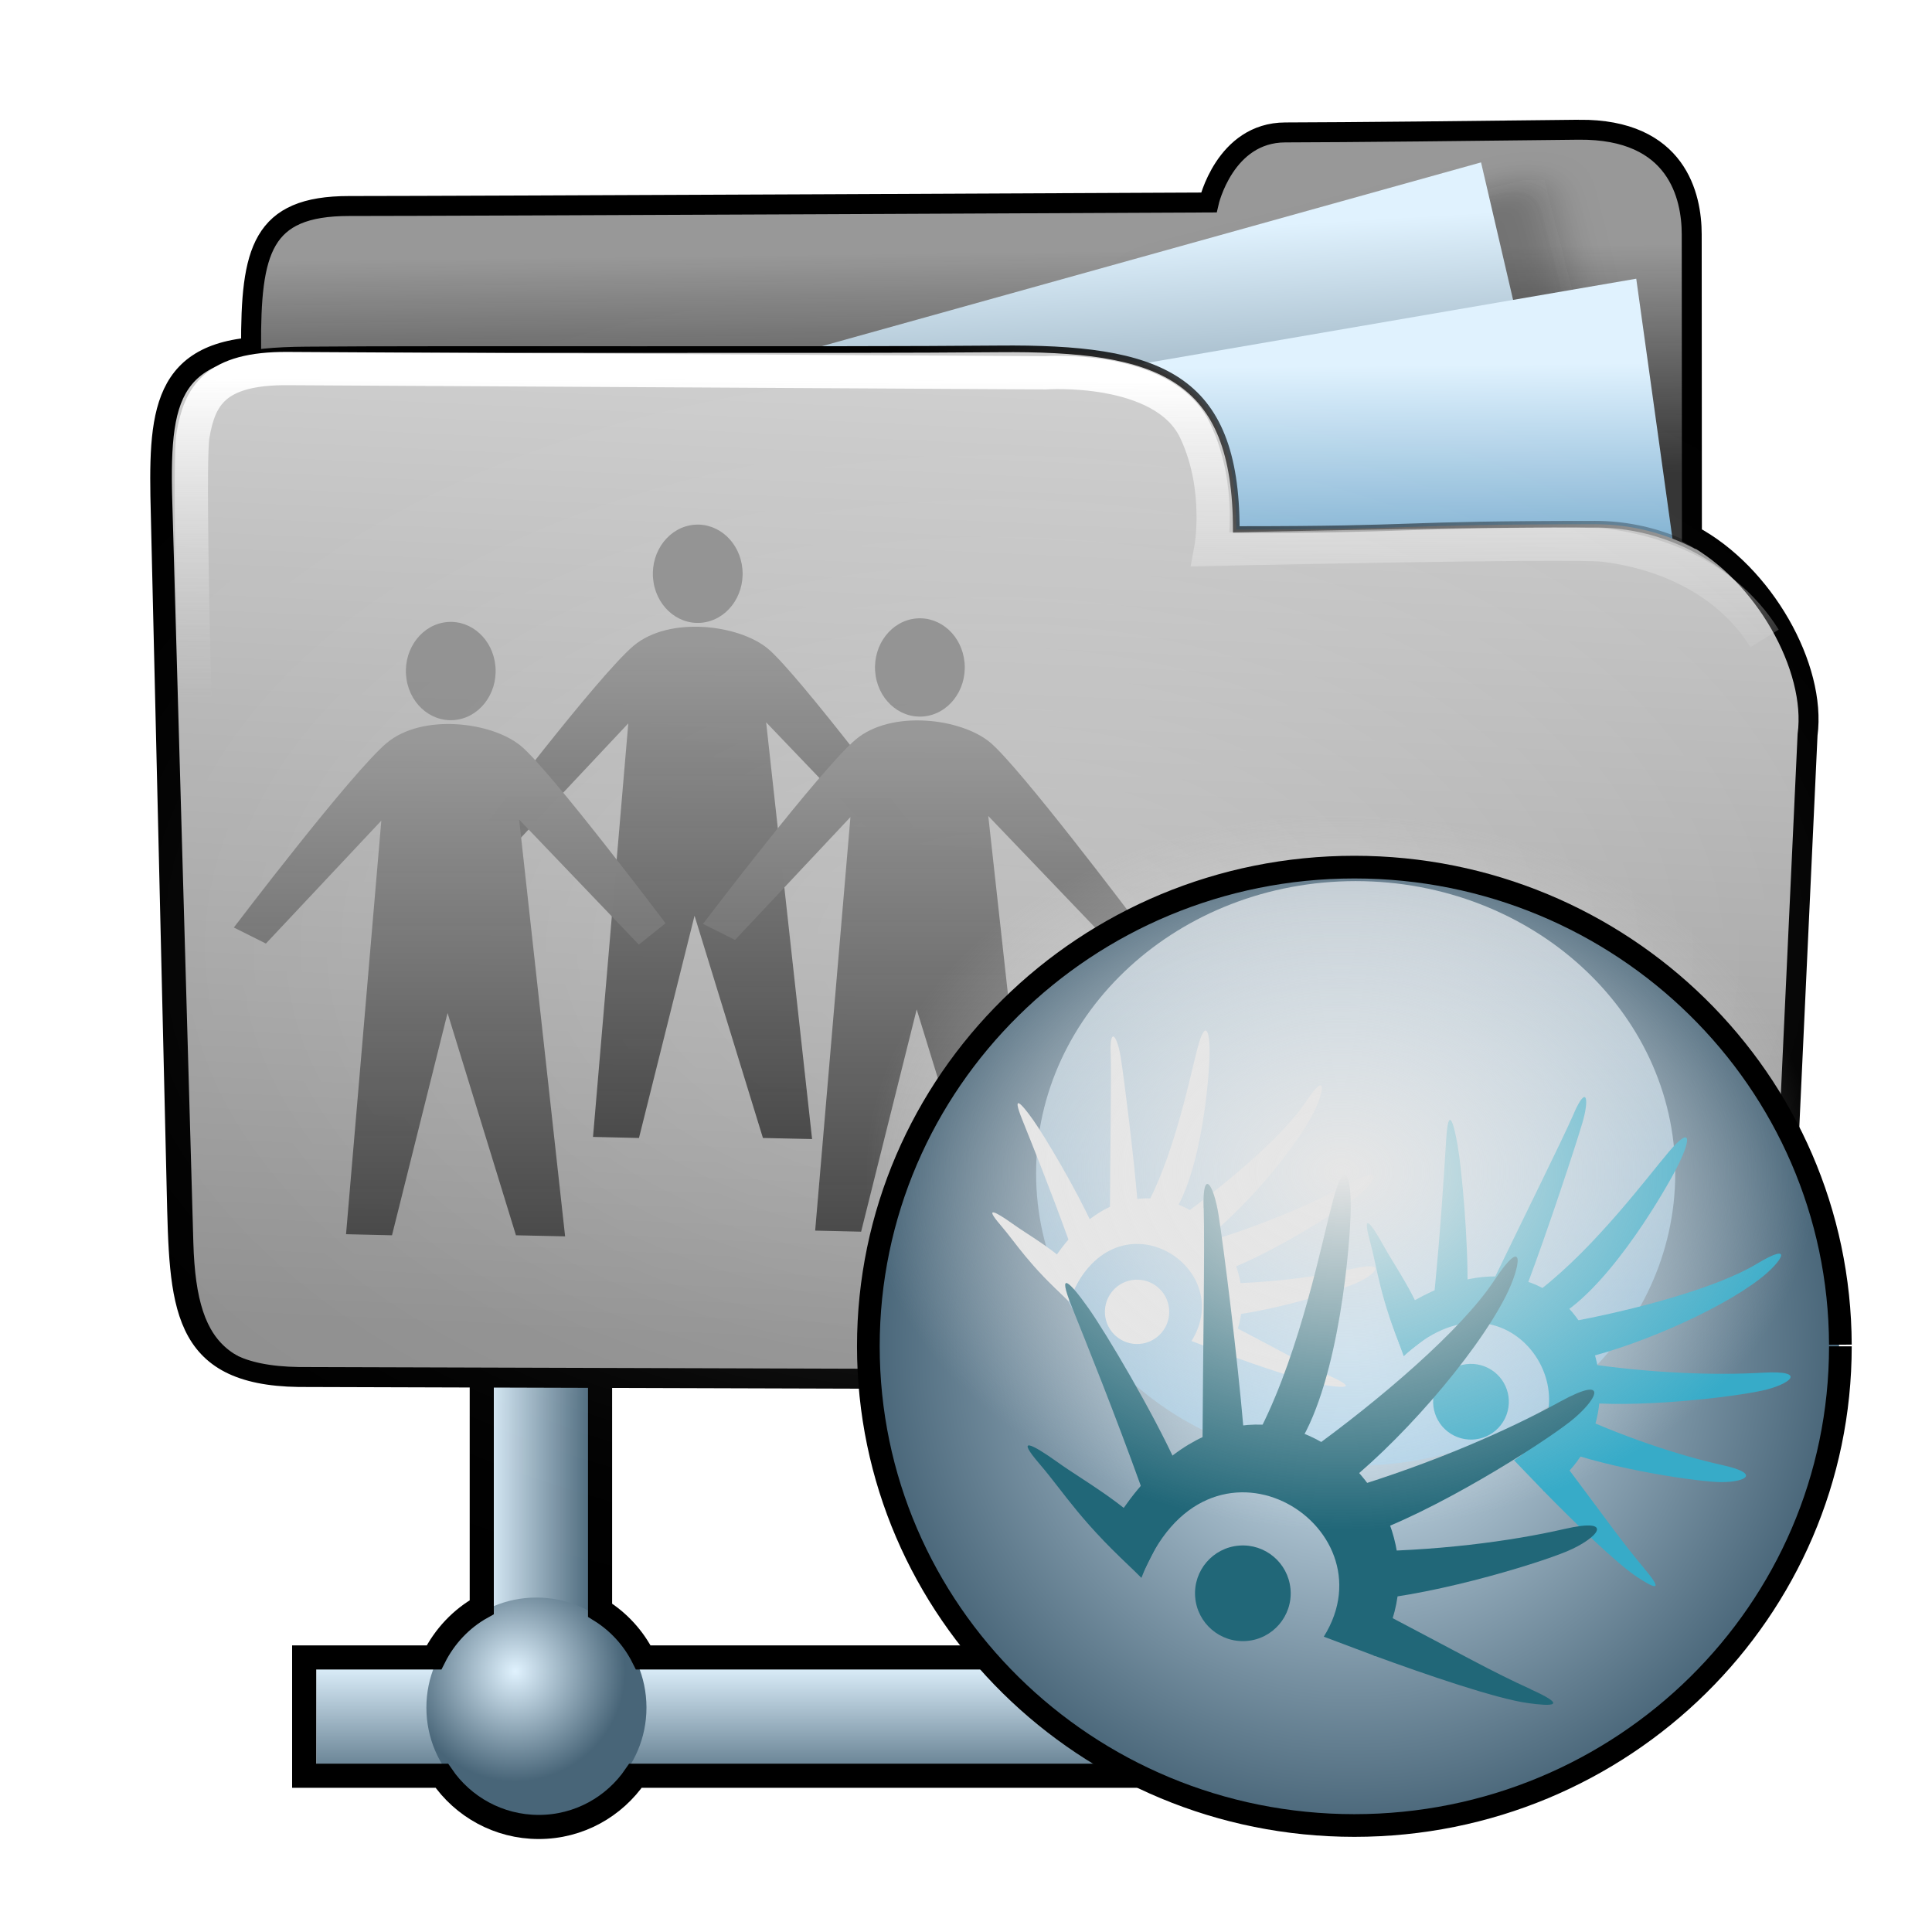
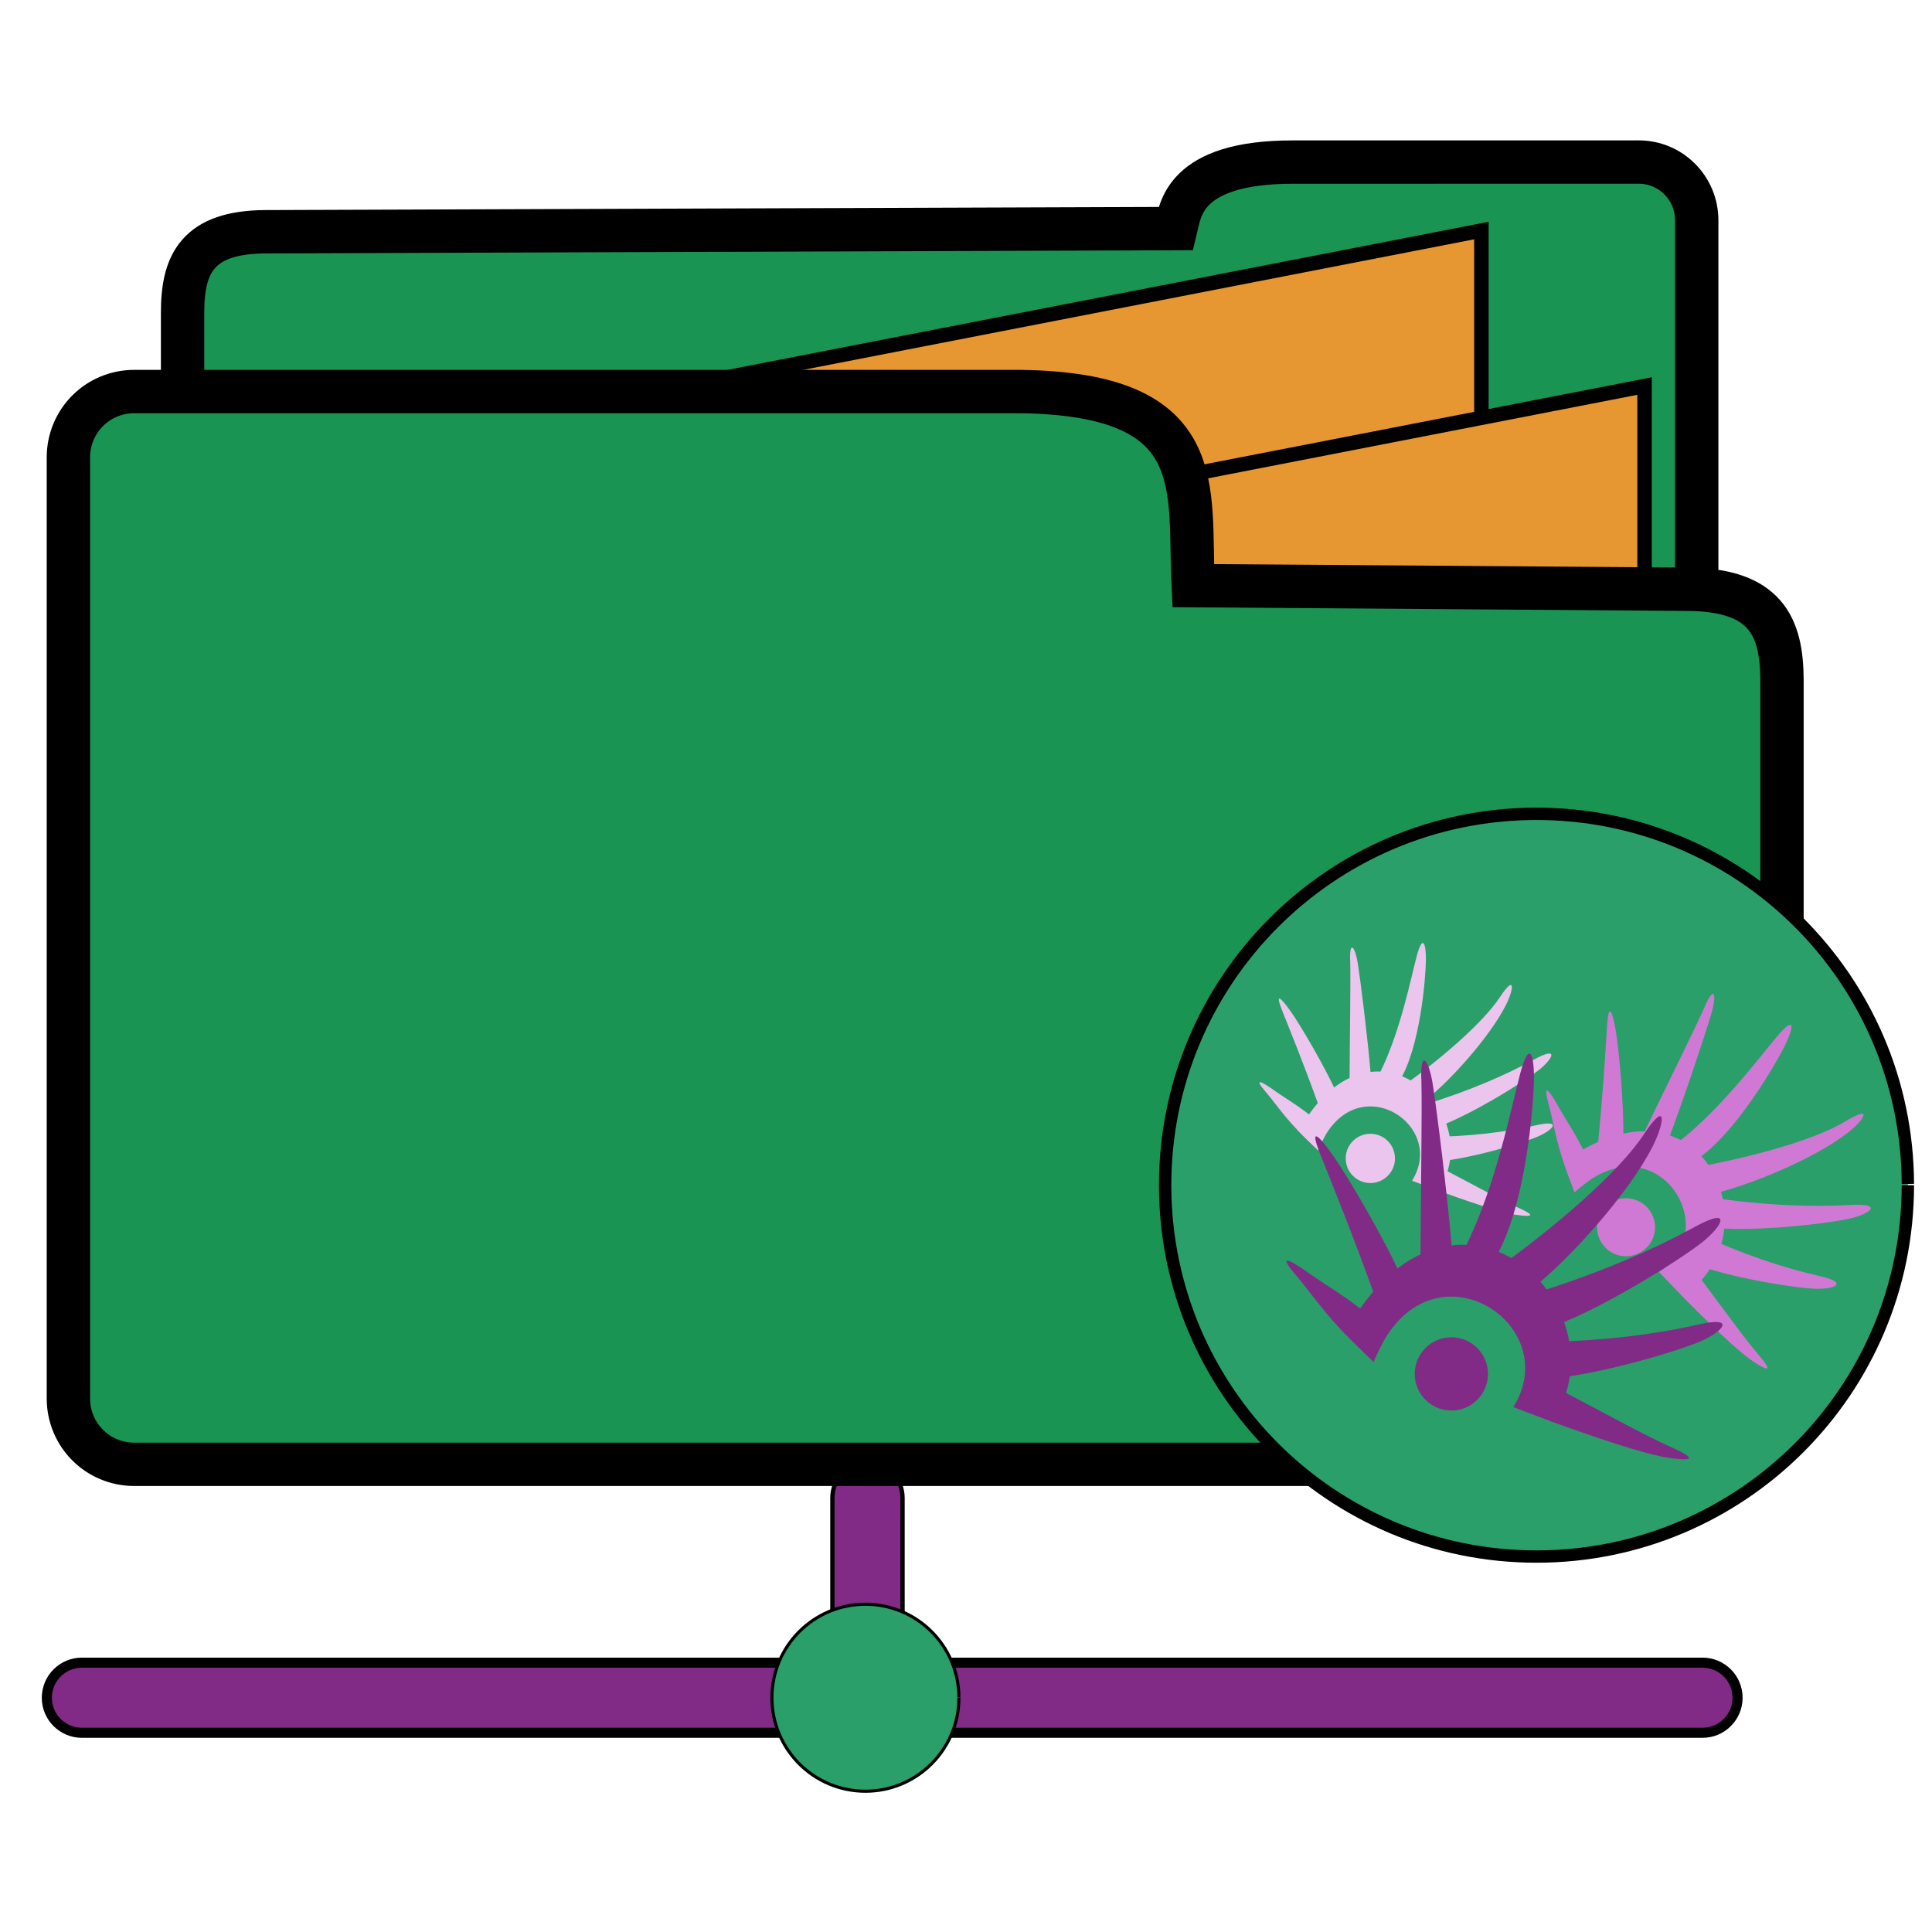
- <svg xmlns="http://www.w3.org/2000/svg" xmlns:xlink="http://www.w3.org/1999/xlink" width="256" height="256" id="svg2" version="1.1">
+ <svg xmlns="http://www.w3.org/2000/svg" width="256" height="256" id="svg2" version="1.1">
  <defs id="defs4">
    <linearGradient id="linearGradient4297">
      <stop id="stop4299" offset="0" style="stop-color:#f9fcff;stop-opacity:1;" />
      <stop id="stop4301" offset="1" style="stop-color:#a9d5f1;stop-opacity:1;" />
-     </linearGradient>
-     <linearGradient id="linearGradient4245">
-       <stop style="stop-color:#e6e6e6;stop-opacity:1;" offset="0" id="stop4247" />
-       <stop style="stop-color:#e6e6e6;stop-opacity:0;" offset="1" id="stop4249" />
-     </linearGradient>
-     <linearGradient id="linearGradient4019">
-       <stop style="stop-color:#ffffff;stop-opacity:1;" offset="0" id="stop4021" />
-       <stop style="stop-color:#ffffff;stop-opacity:0;" offset="1" id="stop4023" />
-     </linearGradient>
-     <linearGradient id="linearGradient3977">
-       <stop style="stop-color:#000000;stop-opacity:1;" offset="0" id="stop3979" />
-       <stop style="stop-color:#000000;stop-opacity:0;" offset="1" id="stop3981" />
    </linearGradient>
    <linearGradient id="linearGradient3864">
      <stop style="stop-color:#ffffff;stop-opacity:1;" offset="0" id="stop3866" />
      <stop style="stop-color:#d5d5d5;stop-opacity:0;" offset="1" id="stop3868" />
    </linearGradient>
    <linearGradient id="linearGradient3815">
      <stop style="stop-color:#e0f2fe;stop-opacity:1;" offset="0" id="stop3817" />
      <stop style="stop-color:#075e99;stop-opacity:1;" offset="1" id="stop3819" />
    </linearGradient>
    <linearGradient id="linearGradient3805">
      <stop style="stop-color:#989898;stop-opacity:1;" offset="0" id="stop3807" />
      <stop style="stop-color:#2a2a2a;stop-opacity:0.95;" offset="1" id="stop3809" />
    </linearGradient>
    <linearGradient id="linearGradient3909">
      <stop style="stop-color:#909090;stop-opacity:1;" offset="0" id="stop3911" />
      <stop style="stop-color:#cfcfcf;stop-opacity:1;" offset="1" id="stop3913" />
    </linearGradient>
    <linearGradient id="linearGradient3815-1">
      <stop style="stop-color:#e0f2fe;stop-opacity:1;" offset="0" id="stop3817-9" />
      <stop style="stop-color:#486578;stop-opacity:1;" offset="1" id="stop3819-2" />
    </linearGradient>
-     <filter id="filter4063" x="-0.241" width="1.481" y="-0.303" height="1.605">
-       <feGaussianBlur stdDeviation="14.712" id="feGaussianBlur4065" />
-     </filter>
-     <filter id="filter4069">
-       <feGaussianBlur stdDeviation="2.722" id="feGaussianBlur4071" />
-     </filter>
-     <linearGradient xlink:href="#linearGradient3805" id="linearGradient3083" gradientUnits="userSpaceOnUse" gradientTransform="translate(-3.964646,-19.82323)" x1="141.332" y1="860.943" x2="141.746" y2="895.386" />
-     <linearGradient xlink:href="#linearGradient3815-1" id="linearGradient3085" gradientUnits="userSpaceOnUse" gradientTransform="matrix(0.8711359,0,0,0.9971052,-208.2613,580.0296)" x1="205.841" y1="272.692" x2="195.484" y2="327.966" />
-     <linearGradient xlink:href="#linearGradient3815" id="linearGradient3087" gradientUnits="userSpaceOnUse" gradientTransform="matrix(0.8701886,0,0,0.9619874,-110.3563,608.7096)" x1="188.395" y1="277.653" x2="179.107" y2="341.375" />
-     <linearGradient xlink:href="#linearGradient3909" id="linearGradient3089" gradientUnits="userSpaceOnUse" gradientTransform="translate(0.6033056,-20.85058)" x1="107.043" y1="1026.591" x2="113.804" y2="879.611" />
-     <linearGradient xlink:href="#linearGradient3977" id="linearGradient3091" gradientUnits="userSpaceOnUse" x1="114.408" y1="858.761" x2="252.527" y2="932.05" />
-     <linearGradient xlink:href="#linearGradient3864" id="linearGradient3093" gradientUnits="userSpaceOnUse" gradientTransform="translate(-0.2144754,778.7663)" x1="88.987" y1="81.556" x2="88.843" y2="129.873" />
-     <radialGradient xlink:href="#linearGradient4019" id="radialGradient3095" gradientUnits="userSpaceOnUse" gradientTransform="matrix(0.6794853,0.00596595,-0.00506566,0.5462121,39.47156,63.27414)" cx="120.922" cy="141.025" fx="120.922" fy="141.025" r="127.605" />
-     <radialGradient xlink:href="#linearGradient4245" id="radialGradient4251" cx="617.918" cy="520.499" fx="617.918" fy="520.499" r="85.523" gradientUnits="userSpaceOnUse" />
-     <radialGradient r="85.523" fy="520.499" fx="617.918" cy="520.499" cx="617.918" gradientUnits="userSpaceOnUse" id="radialGradient4268" xlink:href="#linearGradient3815-1" />
-     <linearGradient xlink:href="#linearGradient4297" id="linearGradient4295" x1="628.879" y1="446.869" x2="629.277" y2="515.401" gradientUnits="userSpaceOnUse" />
-     <linearGradient xlink:href="#linearGradient3815-1" id="linearGradient4414" x1="100.815" y1="1016.68" x2="100.815" y2="1034.238" gradientUnits="userSpaceOnUse" />
-     <linearGradient xlink:href="#linearGradient3815-1" id="linearGradient4423" x1="64.001" y1="203.327" x2="78.727" y2="203.327" gradientUnits="userSpaceOnUse" />
-     <radialGradient xlink:href="#linearGradient3815-1" id="radialGradient4433" cx="71.571" cy="223.95" fx="71.571" fy="223.95" r="12.177" gradientUnits="userSpaceOnUse" />
-     <linearGradient xlink:href="#linearGradient3805-4" id="linearGradient3944-2" x1="55.571" y1="98.264" x2="55.439" y2="187.185" gradientUnits="userSpaceOnUse" />
    <linearGradient id="linearGradient3805-4">
      <stop style="stop-color:#989898;stop-opacity:1;" offset="0" id="stop3807-0" />
      <stop style="stop-color:#2a2a2a;stop-opacity:0.95;" offset="1" id="stop3809-2" />
    </linearGradient>
-     <linearGradient xlink:href="#linearGradient3805-6" id="linearGradient3944-3" x1="55.571" y1="98.264" x2="55.439" y2="187.185" gradientUnits="userSpaceOnUse" />
    <linearGradient id="linearGradient3805-6">
      <stop style="stop-color:#989898;stop-opacity:1;" offset="0" id="stop3807-4" />
      <stop style="stop-color:#2a2a2a;stop-opacity:0.95;" offset="1" id="stop3809-8" />
    </linearGradient>
-     <linearGradient xlink:href="#linearGradient3805" id="linearGradient4007" gradientUnits="userSpaceOnUse" x1="55.571" y1="98.264" x2="55.439" y2="187.185" />
  </defs>
  <g id="layer1" transform="translate(0,-796.3622)">
-     <path transform="translate(0,796.3622)" style="fill:url(#linearGradient4423);fill-opacity:1.0;stroke:none" d="m 64.001,183.504 14.726,0 0,39.646 -14.726,0 z" id="rect4387" />
-     <path style="fill:url(#linearGradient4414);fill-opacity:1;stroke:none" d="m 41.912,1030.84 0,-14.726 118.939,0 0,14.726 z" id="rect4387-8" />
-     <path transform="matrix(1.197332,0,0,1.197332,-17.41717,749.6784)" style="fill:url(#radialGradient4433);fill-opacity:1;stroke:none" d="m 86.089,227.964 c 0,6.725 -5.452,12.177 -12.177,12.177 -6.725,0 -12.177,-5.452 -12.177,-12.177 0,-6.725 5.452,-12.177 12.177,-12.177 6.709,0 12.154,5.426 12.177,12.135" id="path4425" />
-     <path style="fill:none;stroke:#000000;stroke-width:3.195;stroke-miterlimit:4;stroke-opacity:1;stroke-dasharray:none" d="m 63.836,977.373 0,31.951 c -2.728,1.517 -4.92,3.859 -6.324,6.656 l -17.207,0 0,15.676 18.239,0 c 2.796,4.096 7.513,6.789 12.847,6.789 5.333,0 10.018,-2.693 12.814,-6.789 l 82.773,0 0,-15.676 -81.741,0 c -1.295,-2.587 -3.277,-4.743 -5.725,-6.257 l 0,-32.35 -15.676,0 z" id="rect4387-1" />
-     <g id="g3072" transform="translate(1.132756,-20.38961)">
-       <g transform="matrix(0.8814653,0,0,0.8814653,15.32705,108.6791)" id="g3051">
-         <path style="fill:url(#linearGradient3083);fill-opacity:1;stroke:none" d="m 236.219,898.721 c 0,0 -0.019,-54.482 -0.026,-60.135 -0.007,-5.653 -2.14,-15.835 -16.98,-15.699 -14.84,0.177 -34.999,0.372 -44.12,0.39 -9.121,0.018 -11.501,10.526 -11.501,10.526 0,0 -112.497,0.531 -129.255,0.531 -16.758,0 -14.797,10.884 -14.484,35.025 0.029,2.238 -3.494,21.984 5.569,21.803 47.407,-4.529 211.174,0.978 210.797,7.559 z" id="path3769" />
-         <rect style="opacity:0.265;fill:#0d0d0d;fill-opacity:1;stroke:none;filter:url(#filter4069)" id="rect4067" width="60.474" height="72.889" x="-57.709" y="856.73" transform="matrix(0.9693422,-0.2457146,0.2457146,0.9693422,0,0)" />
-         <rect style="fill:url(#linearGradient3085);fill-opacity:1;stroke:none" id="rect3905-1" width="200.955" height="133.376" x="-190.119" y="852.859" transform="matrix(0.9632612,-0.2685663,0.2269135,0.9739149,0,0)" />
-         <rect style="fill:url(#linearGradient3087);fill-opacity:1;stroke:none" id="rect3905" width="200.737" height="128.679" x="-92.234" y="871.93" transform="matrix(0.9855233,-0.16954,0.1380399,0.9904267,0,0)" />
-         <path style="fill:url(#linearGradient3089);fill-opacity:1;stroke:url(#linearGradient3091)" d="m 167.17,882.894 c 29.09,0 22.968,-0.801 53.95,-0.801 17.365,0 32.123,13.958 31.381,31.306 l -3.354,78.392 c -0.742,17.348 -6.119,18.165 -23.483,18.184 l -192.001,0.212 c -17.364,0.019 -23.278,-2.736 -23.771,-20.092 L 6.723,878.581 c -0.493,-17.357 1.724,-22.564 20.661,-22.677 18.937,-0.177 79.863,0.06 104.053,-0.167 24.19,-0.227 35.706,3.951 35.733,27.157 z" id="rect2995-2" />
-         <path style="fill:none;stroke:#000000;stroke-width:3;stroke-miterlimit:4;stroke-opacity:1;stroke-dasharray:none" d="m 218.663,822.792 c -14.84,0.177 -35.004,0.389 -44.125,0.406 -9.121,0.018 -11.5,10.531 -11.5,10.531 0,0 -112.492,0.531 -129.25,0.531 -13.144,0 -14.779,6.713 -14.719,21.25 C 4.325,856.85 5.198,867.827 5.566,883.476 l 2.319,98.613 c 0.408,17.359 0.417,27.936 18.348,28.197 l 208.273,0.631 c 17.364,-0.022 14.564,-14.732 15.454,-30.809 l 3.086,-66.352 c 1.357,-10.126 -6.592,-24.271 -17.383,-30.004 -0.004,-12.089 -0.025,-40.456 -0.031,-45.242 -0.007,-5.653 -2.129,-15.855 -16.969,-15.719 z" id="path3769-8" />
-         <path style="fill:none;stroke:url(#linearGradient3093);stroke-width:5;stroke-linecap:butt;stroke-linejoin:miter;stroke-miterlimit:4;stroke-opacity:1;stroke-dasharray:none" d="m 12.266,963.486 c 0,0 -3.048,-88.143 -1.932,-94.739 0.996,-5.883 3.257,-10.124 14.23,-10.053 3.975,0.026 113.913,0.637 113.913,0.637 0,0 17.777,-1.265 22.514,8.708 4.075,8.579 2.336,17.841 2.336,17.841 0,0 53.947,-1.204 59.045,-0.637 5.097,0.566 17.416,3.115 24.213,14.018" id="path3854" />
-       </g>
-       <path transform="matrix(1.411905,0,0,1.050619,-39.6291,794.0394)" d="m 194.268,141.025 c 0,32.219 -32.838,58.337 -73.346,58.337 -40.508,0 -73.346,-26.118 -73.346,-58.337 0,-32.219 32.838,-58.337 73.346,-58.337 28.216,0 53.931,12.874 66.133,33.109" id="path3985" style="opacity:0.265;fill:url(#radialGradient3095);fill-opacity:1;stroke:none;filter:url(#filter4063)" />
+     <rect style="opacity:1;fill:#822b86;fill-opacity:1;fill-rule:nonzero;stroke:#000000;stroke-width:0.575;stroke-linecap:round;stroke-linejoin:miter;stroke-miterlimit:4;stroke-dasharray:none;stroke-dashoffset:0;stroke-opacity:1;paint-order:fill markers stroke" id="rect1029-3" width="41.528" height="9.289" x="990.174" y="-119.588" ry="4.645" transform="rotate(90)" />
+     <g id="g4789" transform="matrix(19.14983,0,0,19.14983,839.6099,733.3831)">
+       <path id="rect4636-6-5" d="m -32.508,4.41 -2.393,2.89e-4 c -0.758,9.1e-5 -0.777,0.338 -0.807,0.46 l -6.297,0.022 c -0.474,0.002 -0.576,0.223 -0.576,0.56 v 4.388 c 0,0.223 0.18,0.403 0.403,0.403 h 9.671 c 0.223,0 0.403,-0.18 0.403,-0.403 V 4.813 c 0,-0.223 -0.18,-0.404 -0.403,-0.403 z" style="opacity:1;fill:#199453;fill-opacity:1;fill-rule:nonzero;stroke:#000000;stroke-width:0.3;stroke-linecap:round;stroke-linejoin:miter;stroke-miterlimit:4;stroke-dasharray:none;stroke-dashoffset:0;stroke-opacity:1;paint-order:fill markers stroke" />
+       <path id="path4708-3" d="m -40.034,6.137 6.44,-1.253 -10e-7,4.178 -6.092,-0.07 z" style="fill:#e69732;fill-opacity:1;fill-rule:evenodd;stroke:#000000;stroke-width:0.1;stroke-linecap:butt;stroke-linejoin:miter;stroke-miterlimit:4;stroke-dasharray:none;stroke-opacity:1" />
+       <path id="path4708" d="m -38.905,7.213 6.44,-1.253 v 4.178 l -6.092,-0.07 z" style="fill:#e69732;fill-opacity:1;fill-rule:evenodd;stroke:#000000;stroke-width:0.1;stroke-linecap:butt;stroke-linejoin:miter;stroke-miterlimit:4;stroke-dasharray:none;stroke-opacity:1" />
+       <path id="rect4636-7" d="m -42.915,5.998 h 6.131 c 1.325,0.018 1.162,0.671 1.196,1.343 l 3.422,0.025 c 0.536,0.004 0.652,0.253 0.652,0.633 v 4.966 c 0,0.253 -0.203,0.456 -0.456,0.456 h -10.945 c -0.253,0 -0.456,-0.203 -0.456,-0.456 V 6.454 c 0,-0.253 0.203,-0.456 0.456,-0.456 z" style="opacity:1;fill:#199453;fill-opacity:1;fill-rule:nonzero;stroke:#000000;stroke-width:0.3;stroke-linecap:round;stroke-linejoin:miter;stroke-miterlimit:4;stroke-dasharray:none;stroke-dashoffset:0;stroke-opacity:1;paint-order:fill markers stroke" />
    </g>
-     <g transform="translate(33.12638,-12.89168)" id="g3948-5">
-       <path transform="translate(0,796.3622)" id="path3168-0" d="m 45.452,163.539 4.673,-54.797 -15.292,16.283 -4.248,-2.124 c 0,0 15.579,-20.52 20.255,-24.451 4.676,-3.931 13.895,-2.833 17.792,0.4 3.897,3.234 19.157,23.485 19.157,23.485 l -3.54,2.832 -15.859,-16.567 6.089,55.222 -6.513,-0.142 -9.062,-29.452 -7.363,29.452 z" style="fill:url(#linearGradient3944-2);fill-opacity:1;stroke:none" />
-       <path transform="translate(-1.274351,793.8135)" d="m 66.532,90.972 c 0.25,3.587 -2.203,6.716 -5.478,6.989 -3.275,0.273 -6.132,-2.413 -6.382,-6 -0.25,-3.587 2.203,-6.716 5.478,-6.989 3.224,-0.269 6.054,2.333 6.37,5.858" id="path3946-0" style="opacity:0.84;fill:#8b8b8b;fill-opacity:1;stroke:none" />
+     <path style="fill:#4b7744;fill-opacity:1;stroke:none;stroke-width:22.559" id="path3852-5-1" d="m 222.471,951.45 a 19.964,19.964 0 0 1 -18.281,21.415 19.964,19.964 0 0 1 -21.514,-18.164 19.964,19.964 0 0 1 18.046,-21.613 19.964,19.964 0 0 1 21.711,17.928" />
+     <path style="fill:#2a9f6a;fill-opacity:1;stroke:#000000;stroke-width:1.636;stroke-miterlimit:4;stroke-dasharray:none;stroke-opacity:1" id="path4243-2-0" d="m 252.802,953.406 a 49.208,49.208 0 0 1 -49.165,49.208 49.208,49.208 0 0 1 -49.25,-49.123 49.208,49.208 0 0 1 49.081,-49.292 49.208,49.208 0 0 1 49.334,49.038" />
+     <g id="g2994-2-2-1-3" transform="matrix(8.839488,0,0,8.839488,166.1415,918.4237)" style="fill:#ebc5ed;fill-opacity:1;fill-rule:evenodd">
+       <path style="fill:#ebc5ed;fill-opacity:1" d="M 0.671,3.147 0.963,3.437 C 1.464,2.129 2.914,3.023 2.371,3.891 L 2.767,4.04 C 3.532,2.853 1.74,1.209 0.671,3.147 Z" class="fil0" id="_121731384-6-3-6-6" />
+       <path style="fill:#ebc5ed;fill-opacity:1" d="M 0.178,2.559 C -0.013,2.337 0.117,2.402 0.316,2.544 0.514,2.687 0.814,2.843 1.102,3.146 L 0.96,3.427 C 0.5,3.016 0.368,2.78 0.178,2.559 Z" class="fil0" id="_121328256-5-8-3-0" />
+       <path transform="matrix(0.1383426,0,0,0.1383426,0.199195,1.791588)" d="m 13.845,12.551 a 2.669,2.669 0 0 1 -2.444,2.863 2.669,2.669 0 0 1 -2.877,-2.429 2.669,2.669 0 0 1 2.413,-2.89 2.669,2.669 0 0 1 2.903,2.397" id="path3582-0-3-2-6" style="fill:#ebc5ed;fill-opacity:1;stroke:none" />
+       <path style="fill:#ebc5ed;fill-opacity:1;fill-rule:evenodd" d="M 0.425,1.342 C 0.309,1.052 0.41,1.151 0.553,1.353 0.696,1.555 1.053,2.161 1.236,2.564 L 0.967,2.75 C 0.748,2.142 0.541,1.632 0.425,1.342 Z" class="fil0" id="_121328256-7-3-0-1-26" />
+       <path style="fill:#ebc5ed;fill-opacity:1;fill-rule:evenodd" d="M 1.443,0.582 C 1.434,0.27 1.521,0.393 1.559,0.637 1.601,0.904 1.705,1.741 1.751,2.282 l -0.316,0.083 c 0.003,-0.647 0.018,-1.47 0.009,-1.782 z" class="fil0" id="_121328256-7-9-4-6-2-1" />
+       <path style="fill:#ebc5ed;fill-opacity:1;fill-rule:evenodd" d="M 2.442,0.522 C 2.529,0.198 2.581,0.32 2.579,0.583 2.577,0.847 2.493,1.898 2.18,2.401 L 1.887,2.278 c 0.308,-0.614 0.469,-1.432 0.555,-1.756 z" class="fil0" id="_121328256-7-4-0-7-9-8" />
+       <path style="fill:#ebc5ed;fill-opacity:1;fill-rule:evenodd" d="M 3.684,1.145 C 3.931,0.772 3.895,1.029 3.775,1.264 3.537,1.732 2.926,2.428 2.467,2.771 L 2.24,2.469 C 2.812,2.058 3.437,1.519 3.684,1.145 Z" class="fil0" id="_121328256-7-4-9-8-3-3-7" />
+       <path style="fill:#ebc5ed;fill-opacity:1;fill-rule:evenodd" d="m 4.227,3.06 c 0.409,-0.094 0.252,0.075 0.024,0.171 C 4.006,3.334 3.127,3.601 2.572,3.617 l 0.006,-0.383 c 0.653,-5.32e-4 1.239,-0.08 1.649,-0.174 z" class="fil0" id="_121328256-7-4-9-1-6-3-4-9" />
+       <path style="fill:#ebc5ed;fill-opacity:1;fill-rule:evenodd" d="M 3.97,4.298 C 4.263,4.43 4.132,4.429 3.949,4.404 3.704,4.371 3.154,4.182 2.753,4.035 L 2.859,3.725 C 3.416,4.017 3.677,4.165 3.97,4.298 Z" class="fil0" id="_121328256-9-3-8-2-2" />
+       <path style="fill:#ebc5ed;fill-opacity:1;fill-rule:evenodd" d="M 4.196,2.076 C 4.591,1.86 4.478,2.07 4.271,2.232 4.048,2.407 3.22,2.935 2.652,3.122 L 2.548,2.753 C 3.221,2.55 3.802,2.293 4.196,2.076 Z" class="fil0" id="_121328256-7-4-9-1-7-7-5-0-0" />
    </g>
-     <g id="g3948" transform="translate(0.4004897,0)">
-       <path transform="translate(0,796.3622)" id="path3168" d="m 45.452,163.539 4.673,-54.797 -15.292,16.283 -4.248,-2.124 c 0,0 15.579,-20.52 20.255,-24.451 4.676,-3.931 13.895,-2.833 17.792,0.4 3.897,3.234 19.157,23.485 19.157,23.485 l -3.54,2.832 -15.859,-16.567 6.089,55.222 -6.513,-0.142 -9.062,-29.452 -7.363,29.452 z" style="fill:url(#linearGradient4007);fill-opacity:1;stroke:none" />
-       <path transform="translate(-1.274351,793.8135)" d="m 66.532,90.972 c 0.25,3.587 -2.203,6.716 -5.478,6.989 -3.275,0.273 -6.132,-2.413 -6.382,-6 -0.25,-3.587 2.203,-6.716 5.478,-6.989 3.224,-0.269 6.054,2.333 6.37,5.858" id="path3946" style="opacity:0.84;fill:#8b8b8b;fill-opacity:1;stroke:none" />
+     <g id="g2994-2-2-1-0-2" transform="matrix(9.390735,4.46988,-4.46988,9.390735,214.9541,917.7792)" style="fill:#d079d4;fill-opacity:1;fill-rule:evenodd">
+       <path style="fill:#d079d4;fill-opacity:1" d="M 0.671,3.147 0.963,3.437 C 1.464,2.129 2.914,3.023 2.371,3.891 L 2.767,4.04 C 3.532,2.853 1.74,1.209 0.671,3.147 Z" class="fil0" id="_121731384-6-3-6-5-3" />
+       <path style="fill:#d079d4;fill-opacity:1" d="M 0.178,2.559 C -0.013,2.337 0.117,2.402 0.316,2.544 0.514,2.687 0.814,2.843 1.102,3.146 L 0.96,3.427 C 0.5,3.016 0.368,2.78 0.178,2.559 Z" class="fil0" id="_121328256-5-8-3-8-7" />
+       <path transform="matrix(0.1383426,0,0,0.1383426,0.199195,1.791588)" d="m 13.845,12.551 a 2.669,2.669 0 0 1 -2.444,2.863 2.669,2.669 0 0 1 -2.877,-2.429 2.669,2.669 0 0 1 2.413,-2.89 2.669,2.669 0 0 1 2.903,2.397" id="path3582-0-3-2-9-5" style="fill:#d079d4;fill-opacity:1;stroke:none" />
+       <path style="fill:#d079d4;fill-opacity:1;fill-rule:evenodd" d="M 0.425,1.342 C 0.309,1.052 0.41,1.151 0.553,1.353 0.696,1.555 1.053,2.161 1.236,2.564 L 0.967,2.75 C 0.748,2.142 0.541,1.632 0.425,1.342 Z" class="fil0" id="_121328256-7-3-0-1-2-9" />
+       <path style="fill:#d079d4;fill-opacity:1;fill-rule:evenodd" d="M 1.443,0.582 C 1.434,0.27 1.521,0.393 1.559,0.637 1.601,0.904 1.705,1.741 1.751,2.282 l -0.316,0.083 c 0.003,-0.647 0.018,-1.47 0.009,-1.782 z" class="fil0" id="_121328256-7-9-4-6-2-8-2" />
+       <path style="fill:#d079d4;fill-opacity:1;fill-rule:evenodd" d="M 2.442,0.522 C 2.529,0.198 2.581,0.32 2.579,0.583 2.577,0.847 2.493,1.898 2.18,2.401 L 1.887,2.278 c 0.308,-0.614 0.469,-1.432 0.555,-1.756 z" class="fil0" id="_121328256-7-4-0-7-9-5-2" />
+       <path style="fill:#d079d4;fill-opacity:1;fill-rule:evenodd" d="M 3.684,1.145 C 3.931,0.772 3.895,1.029 3.775,1.264 3.537,1.732 2.926,2.428 2.467,2.771 L 2.24,2.469 C 2.812,2.058 3.437,1.519 3.684,1.145 Z" class="fil0" id="_121328256-7-4-9-8-3-3-2-8" />
+       <path style="fill:#d079d4;fill-opacity:1;fill-rule:evenodd" d="m 4.227,3.06 c 0.409,-0.094 0.252,0.075 0.024,0.171 C 4.006,3.334 3.127,3.601 2.572,3.617 l 0.006,-0.383 c 0.653,-5.32e-4 1.239,-0.08 1.649,-0.174 z" class="fil0" id="_121328256-7-4-9-1-6-3-4-7-9" />
+       <path style="fill:#d079d4;fill-opacity:1;fill-rule:evenodd" d="M 3.97,4.298 C 4.263,4.43 4.132,4.429 3.949,4.404 3.704,4.371 3.154,4.182 2.753,4.035 L 2.859,3.725 C 3.416,4.017 3.677,4.165 3.97,4.298 Z" class="fil0" id="_121328256-9-3-8-2-9-7" />
+       <path style="fill:#d079d4;fill-opacity:1;fill-rule:evenodd" d="M 4.196,2.076 C 4.591,1.86 4.478,2.07 4.271,2.232 4.048,2.407 3.22,2.935 2.652,3.122 L 2.548,2.753 C 3.221,2.55 3.802,2.293 4.196,2.076 Z" class="fil0" id="_121328256-7-4-9-1-7-7-5-0-5-3" />
    </g>
-     <g transform="translate(62.56238,-0.4764955)" id="g3948-2">
-       <path transform="translate(0,796.3622)" id="path3168-7" d="m 45.452,163.539 4.673,-54.797 -15.292,16.283 -4.248,-2.124 c 0,0 15.579,-20.52 20.255,-24.451 4.676,-3.931 13.895,-2.833 17.792,0.4 3.897,3.234 19.157,23.485 19.157,23.485 l -3.54,2.832 -15.859,-16.567 6.089,55.222 -6.513,-0.142 -9.062,-29.452 -7.363,29.452 z" style="fill:url(#linearGradient3944-3);fill-opacity:1;stroke:none" />
-       <path transform="translate(-1.274351,793.8135)" d="m 66.532,90.972 c 0.25,3.587 -2.203,6.716 -5.478,6.989 -3.275,0.273 -6.132,-2.413 -6.382,-6 -0.25,-3.587 2.203,-6.716 5.478,-6.989 3.224,-0.269 6.054,2.333 6.37,5.858" id="path3946-5" style="opacity:0.84;fill:#8b8b8b;fill-opacity:1;stroke:none" />
+     <g id="g2994-2-2-6" transform="matrix(13.14215,0,0,13.14215,169.3615,931.6802)" style="fill:#822b86;fill-opacity:1;fill-rule:evenodd">
+       <path style="fill:#822b86;fill-opacity:1" d="M 0.671,3.147 0.963,3.437 C 1.464,2.129 2.914,3.023 2.371,3.891 L 2.767,4.04 C 3.532,2.853 1.74,1.209 0.671,3.147 Z" class="fil0" id="_121731384-6-3-1" />
+       <path style="fill:#822b86;fill-opacity:1" d="M 0.178,2.559 C -0.013,2.337 0.117,2.402 0.316,2.544 0.514,2.687 0.814,2.843 1.102,3.146 L 0.96,3.427 C 0.5,3.016 0.368,2.78 0.178,2.559 Z" class="fil0" id="_121328256-5-8-2" />
+       <path transform="matrix(0.1383426,0,0,0.1383426,0.199195,1.791588)" d="m 13.845,12.551 a 2.669,2.669 0 0 1 -2.444,2.863 2.669,2.669 0 0 1 -2.877,-2.429 2.669,2.669 0 0 1 2.413,-2.89 2.669,2.669 0 0 1 2.903,2.397" id="path3582-0-3-9" style="fill:#822b86;fill-opacity:1;stroke:none" />
+       <path style="fill:#822b86;fill-opacity:1;fill-rule:evenodd" d="M 0.425,1.342 C 0.309,1.052 0.41,1.151 0.553,1.353 0.696,1.555 1.053,2.161 1.236,2.564 L 0.967,2.75 C 0.748,2.142 0.541,1.632 0.425,1.342 Z" class="fil0" id="_121328256-7-3-0-3" />
+       <path style="fill:#822b86;fill-opacity:1;fill-rule:evenodd" d="M 1.443,0.582 C 1.434,0.27 1.521,0.393 1.559,0.637 1.601,0.904 1.705,1.741 1.751,2.282 l -0.316,0.083 c 0.003,-0.647 0.018,-1.47 0.009,-1.782 z" class="fil0" id="_121328256-7-9-4-6-1" />
+       <path style="fill:#822b86;fill-opacity:1;fill-rule:evenodd" d="M 2.442,0.522 C 2.529,0.198 2.581,0.32 2.579,0.583 2.577,0.847 2.493,1.898 2.18,2.401 L 1.887,2.278 c 0.308,-0.614 0.469,-1.432 0.555,-1.756 z" class="fil0" id="_121328256-7-4-0-7-94" />
+       <path style="fill:#822b86;fill-opacity:1;fill-rule:evenodd" d="M 3.684,1.145 C 3.931,0.772 3.895,1.029 3.775,1.264 3.537,1.732 2.926,2.428 2.467,2.771 L 2.24,2.469 C 2.812,2.058 3.437,1.519 3.684,1.145 Z" class="fil0" id="_121328256-7-4-9-8-3-7" />
+       <path style="fill:#822b86;fill-opacity:1;fill-rule:evenodd" d="m 4.227,3.06 c 0.409,-0.094 0.252,0.075 0.024,0.171 C 4.006,3.334 3.127,3.601 2.572,3.617 l 0.006,-0.383 c 0.653,-5.32e-4 1.239,-0.08 1.649,-0.174 z" class="fil0" id="_121328256-7-4-9-1-6-3-8" />
+       <path style="fill:#822b86;fill-opacity:1;fill-rule:evenodd" d="M 3.97,4.298 C 4.263,4.43 4.132,4.429 3.949,4.404 3.704,4.371 3.154,4.182 2.753,4.035 L 2.859,3.725 C 3.416,4.017 3.677,4.165 3.97,4.298 Z" class="fil0" id="_121328256-9-3-8-4" />
+       <path style="fill:#822b86;fill-opacity:1;fill-rule:evenodd" d="M 4.196,2.076 C 4.591,1.86 4.478,2.07 4.271,2.232 4.048,2.407 3.22,2.935 2.652,3.122 L 2.548,2.753 C 3.221,2.55 3.802,2.293 4.196,2.076 Z" class="fil0" id="_121328256-7-4-9-1-7-7-5-5" />
    </g>
-     <g id="g4343" transform="matrix(0.7514033,0,0,0.7514033,113.557,-66.06579)">
-       <g transform="translate(-520.6367,76.89403)" id="g4303">
-         <path style="fill:url(#radialGradient4268);fill-opacity:1;stroke:none" id="path4243-2" d="m 703.442,520.499 c 0,47.233 -38.29,85.523 -85.523,85.523 -47.233,0 -85.523,-38.29 -85.523,-85.523 0,-47.233 38.29,-85.523 85.523,-85.523 47.118,0 85.361,38.111 85.523,85.229" transform="translate(-9.628453,787.8665)" />
-         <path style="opacity:0.65;fill:url(#linearGradient4295);fill-opacity:1;stroke:none" id="path4287" d="m 676.255,492.18 c 0,28.465 -20.793,51.54 -46.443,51.54 -25.65,0 -46.443,-23.075 -46.443,-51.54 0,-28.465 20.793,-51.54 46.443,-51.54 25.588,0 46.355,22.968 46.443,51.363" transform="matrix(1.213415,0,0,1,-155.6504,785.601)" />
-         <g id="g2994-2-2-1" transform="matrix(15.36309,0,0,15.36309,543.1972,1247.566)" style="fill:#e6e6e6;fill-rule:evenodd">
-           <path style="fill:#e6e6e6;fill-opacity:1" d="M 0.671,3.147 0.963,3.437 C 1.464,2.129 2.914,3.023 2.371,3.891 L 2.767,4.04 C 3.532,2.853 1.74,1.209 0.671,3.147 z" class="fil0" id="_121731384-6-3-6" />
-           <path style="fill:#e6e6e6;fill-opacity:1" d="M 0.178,2.559 C -0.013,2.337 0.117,2.402 0.316,2.544 0.514,2.687 0.814,2.843 1.102,3.146 L 0.96,3.427 C 0.5,3.016 0.368,2.78 0.178,2.559 z" class="fil0" id="_121328256-5-8-3" />
-           <path transform="matrix(0.1383426,0,0,0.1383426,0.199195,1.791588)" d="m 13.845,12.551 c 0.112,1.47 -0.989,2.753 -2.459,2.865 -1.47,0.112 -2.753,-0.989 -2.865,-2.459 -0.112,-1.47 0.989,-2.753 2.459,-2.865 1.447,-0.11 2.718,0.956 2.859,2.401" id="path3582-0-3-2" style="fill:#e6e6e6;fill-opacity:1;stroke:none" />
-           <path style="fill:#e6e6e6;fill-opacity:1;fill-rule:evenodd" d="M 0.425,1.342 C 0.309,1.052 0.41,1.151 0.553,1.353 0.696,1.555 1.053,2.161 1.236,2.564 L 0.967,2.75 C 0.748,2.142 0.541,1.632 0.425,1.342 z" class="fil0" id="_121328256-7-3-0-1" />
-           <path style="fill:#e6e6e6;fill-opacity:1;fill-rule:evenodd" d="M 1.443,0.582 C 1.434,0.27 1.521,0.393 1.559,0.637 1.601,0.904 1.705,1.741 1.751,2.282 l -0.316,0.083 c 0.003,-0.647 0.018,-1.47 0.009,-1.782 z" class="fil0" id="_121328256-7-9-4-6-2" />
-           <path style="fill:#e6e6e6;fill-opacity:1;fill-rule:evenodd" d="M 2.442,0.522 C 2.529,0.198 2.581,0.32 2.579,0.583 2.577,0.847 2.493,1.898 2.18,2.401 L 1.887,2.278 c 0.308,-0.614 0.469,-1.432 0.555,-1.756 z" class="fil0" id="_121328256-7-4-0-7-9" />
-           <path style="fill:#e6e6e6;fill-opacity:1;fill-rule:evenodd" d="M 3.684,1.145 C 3.931,0.772 3.895,1.029 3.775,1.264 3.537,1.732 2.926,2.428 2.467,2.771 L 2.24,2.469 C 2.812,2.058 3.437,1.519 3.684,1.145 z" class="fil0" id="_121328256-7-4-9-8-3-3" />
-           <path style="fill:#e6e6e6;fill-opacity:1;fill-rule:evenodd" d="m 4.227,3.06 c 0.409,-0.094 0.252,0.075 0.024,0.171 C 4.006,3.334 3.127,3.601 2.572,3.617 l 0.006,-0.383 c 0.653,-5.32e-4 1.239,-0.08 1.649,-0.174 z" class="fil0" id="_121328256-7-4-9-1-6-3-4" />
-           <path style="fill:#e6e6e6;fill-opacity:1;fill-rule:evenodd" d="M 3.97,4.298 C 4.263,4.43 4.132,4.429 3.949,4.404 3.704,4.371 3.154,4.182 2.753,4.035 L 2.859,3.725 c 0.557,0.292 0.818,0.44 1.111,0.572 z" class="fil0" id="_121328256-9-3-8-2" />
-           <path style="fill:#e6e6e6;fill-opacity:1;fill-rule:evenodd" d="M 4.196,2.076 C 4.591,1.86 4.478,2.07 4.271,2.232 4.048,2.407 3.22,2.935 2.652,3.122 L 2.548,2.753 C 3.221,2.55 3.802,2.293 4.196,2.076 z" class="fil0" id="_121328256-7-4-9-1-7-7-5-0" />
-         </g>
-         <g id="g2994-2-2-1-0" transform="matrix(16.32116,7.768684,-7.768684,16.32116,628.034,1246.446)" style="fill:#37abc8;fill-rule:evenodd">
-           <path style="fill:#37abc8;fill-opacity:1" d="M 0.671,3.147 0.963,3.437 C 1.464,2.129 2.914,3.023 2.371,3.891 L 2.767,4.04 C 3.532,2.853 1.74,1.209 0.671,3.147 z" class="fil0" id="_121731384-6-3-6-5" />
-           <path style="fill:#37abc8;fill-opacity:1" d="M 0.178,2.559 C -0.013,2.337 0.117,2.402 0.316,2.544 0.514,2.687 0.814,2.843 1.102,3.146 L 0.96,3.427 C 0.5,3.016 0.368,2.78 0.178,2.559 z" class="fil0" id="_121328256-5-8-3-8" />
-           <path transform="matrix(0.1383426,0,0,0.1383426,0.199195,1.791588)" d="m 13.845,12.551 c 0.112,1.47 -0.989,2.753 -2.459,2.865 -1.47,0.112 -2.753,-0.989 -2.865,-2.459 -0.112,-1.47 0.989,-2.753 2.459,-2.865 1.447,-0.11 2.718,0.956 2.859,2.401" id="path3582-0-3-2-9" style="fill:#37abc8;fill-opacity:1;stroke:none" />
-           <path style="fill:#37abc8;fill-opacity:1;fill-rule:evenodd" d="M 0.425,1.342 C 0.309,1.052 0.41,1.151 0.553,1.353 0.696,1.555 1.053,2.161 1.236,2.564 L 0.967,2.75 C 0.748,2.142 0.541,1.632 0.425,1.342 z" class="fil0" id="_121328256-7-3-0-1-2" />
-           <path style="fill:#37abc8;fill-opacity:1;fill-rule:evenodd" d="M 1.443,0.582 C 1.434,0.27 1.521,0.393 1.559,0.637 1.601,0.904 1.705,1.741 1.751,2.282 l -0.316,0.083 c 0.003,-0.647 0.018,-1.47 0.009,-1.782 z" class="fil0" id="_121328256-7-9-4-6-2-8" />
-           <path style="fill:#37abc8;fill-opacity:1;fill-rule:evenodd" d="M 2.442,0.522 C 2.529,0.198 2.581,0.32 2.579,0.583 2.577,0.847 2.493,1.898 2.18,2.401 L 1.887,2.278 c 0.308,-0.614 0.469,-1.432 0.555,-1.756 z" class="fil0" id="_121328256-7-4-0-7-9-5" />
-           <path style="fill:#37abc8;fill-opacity:1;fill-rule:evenodd" d="M 3.684,1.145 C 3.931,0.772 3.895,1.029 3.775,1.264 3.537,1.732 2.926,2.428 2.467,2.771 L 2.24,2.469 C 2.812,2.058 3.437,1.519 3.684,1.145 z" class="fil0" id="_121328256-7-4-9-8-3-3-2" />
-           <path style="fill:#37abc8;fill-opacity:1;fill-rule:evenodd" d="m 4.227,3.06 c 0.409,-0.094 0.252,0.075 0.024,0.171 C 4.006,3.334 3.127,3.601 2.572,3.617 l 0.006,-0.383 c 0.653,-5.32e-4 1.239,-0.08 1.649,-0.174 z" class="fil0" id="_121328256-7-4-9-1-6-3-4-7" />
-           <path style="fill:#37abc8;fill-opacity:1;fill-rule:evenodd" d="M 3.97,4.298 C 4.263,4.43 4.132,4.429 3.949,4.404 3.704,4.371 3.154,4.182 2.753,4.035 L 2.859,3.725 c 0.557,0.292 0.818,0.44 1.111,0.572 z" class="fil0" id="_121328256-9-3-8-2-9" />
-           <path style="fill:#37abc8;fill-opacity:1;fill-rule:evenodd" d="M 4.196,2.076 C 4.591,1.86 4.478,2.07 4.271,2.232 4.048,2.407 3.22,2.935 2.652,3.122 L 2.548,2.753 C 3.221,2.55 3.802,2.293 4.196,2.076 z" class="fil0" id="_121328256-7-4-9-1-7-7-5-0-5" />
-         </g>
-         <g id="g2994-2-2" transform="matrix(22.84114,0,0,22.84114,548.7936,1270.606)" style="fill:#216778;fill-rule:evenodd">
-           <path style="fill:#216778;fill-opacity:1" d="M 0.671,3.147 0.963,3.437 C 1.464,2.129 2.914,3.023 2.371,3.891 L 2.767,4.04 C 3.532,2.853 1.74,1.209 0.671,3.147 z" class="fil0" id="_121731384-6-3" />
-           <path style="fill:#216778;fill-opacity:1" d="M 0.178,2.559 C -0.013,2.337 0.117,2.402 0.316,2.544 0.514,2.687 0.814,2.843 1.102,3.146 L 0.96,3.427 C 0.5,3.016 0.368,2.78 0.178,2.559 z" class="fil0" id="_121328256-5-8" />
-           <path transform="matrix(0.1383426,0,0,0.1383426,0.199195,1.791588)" d="m 13.845,12.551 c 0.112,1.47 -0.989,2.753 -2.459,2.865 -1.47,0.112 -2.753,-0.989 -2.865,-2.459 -0.112,-1.47 0.989,-2.753 2.459,-2.865 1.447,-0.11 2.718,0.956 2.859,2.401" id="path3582-0-3" style="fill:#216778;fill-opacity:1;stroke:none" />
-           <path style="fill:#216778;fill-opacity:1;fill-rule:evenodd" d="M 0.425,1.342 C 0.309,1.052 0.41,1.151 0.553,1.353 0.696,1.555 1.053,2.161 1.236,2.564 L 0.967,2.75 C 0.748,2.142 0.541,1.632 0.425,1.342 z" class="fil0" id="_121328256-7-3-0" />
-           <path style="fill:#216778;fill-opacity:1;fill-rule:evenodd" d="M 1.443,0.582 C 1.434,0.27 1.521,0.393 1.559,0.637 1.601,0.904 1.705,1.741 1.751,2.282 l -0.316,0.083 c 0.003,-0.647 0.018,-1.47 0.009,-1.782 z" class="fil0" id="_121328256-7-9-4-6" />
-           <path style="fill:#216778;fill-opacity:1;fill-rule:evenodd" d="M 2.442,0.522 C 2.529,0.198 2.581,0.32 2.579,0.583 2.577,0.847 2.493,1.898 2.18,2.401 L 1.887,2.278 c 0.308,-0.614 0.469,-1.432 0.555,-1.756 z" class="fil0" id="_121328256-7-4-0-7" />
-           <path style="fill:#216778;fill-opacity:1;fill-rule:evenodd" d="M 3.684,1.145 C 3.931,0.772 3.895,1.029 3.775,1.264 3.537,1.732 2.926,2.428 2.467,2.771 L 2.24,2.469 C 2.812,2.058 3.437,1.519 3.684,1.145 z" class="fil0" id="_121328256-7-4-9-8-3" />
-           <path style="fill:#216778;fill-opacity:1;fill-rule:evenodd" d="m 4.227,3.06 c 0.409,-0.094 0.252,0.075 0.024,0.171 C 4.006,3.334 3.127,3.601 2.572,3.617 l 0.006,-0.383 c 0.653,-5.32e-4 1.239,-0.08 1.649,-0.174 z" class="fil0" id="_121328256-7-4-9-1-6-3" />
-           <path style="fill:#216778;fill-opacity:1;fill-rule:evenodd" d="M 3.97,4.298 C 4.263,4.43 4.132,4.429 3.949,4.404 3.704,4.371 3.154,4.182 2.753,4.035 L 2.859,3.725 c 0.557,0.292 0.818,0.44 1.111,0.572 z" class="fil0" id="_121328256-9-3-8" />
-           <path style="fill:#216778;fill-opacity:1;fill-rule:evenodd" d="M 4.196,2.076 C 4.591,1.86 4.478,2.07 4.271,2.232 4.048,2.407 3.22,2.935 2.652,3.122 L 2.548,2.753 C 3.221,2.55 3.802,2.293 4.196,2.076 z" class="fil0" id="_121328256-7-4-9-1-7-7-5" />
-         </g>
-         <path style="fill:url(#radialGradient4251);fill-opacity:1;stroke:none" id="path4243" d="m 703.442,520.499 c 0,47.233 -38.29,85.523 -85.523,85.523 -47.233,0 -85.523,-38.29 -85.523,-85.523 0,-47.233 38.29,-85.523 85.523,-85.523 47.118,0 85.361,38.111 85.523,85.229" transform="matrix(0.9801325,0,0,0.7384106,0.3825864,893.1558)" />
-       </g>
-       <path transform="translate(0,800.7676)" d="m 173.412,584.402 c 0,46.67 -38.371,84.503 -85.705,84.503 -47.333,0 -85.705,-37.833 -85.705,-84.503 0,-46.67 38.371,-84.503 85.705,-84.503 47.219,0 85.542,37.657 85.704,84.213" id="path4341" style="fill:none;stroke:#000000;stroke-width:4;stroke-miterlimit:4;stroke-opacity:1;stroke-dasharray:none" />
-     </g>
+     <rect style="opacity:1;fill:#822b86;fill-opacity:1;fill-rule:nonzero;stroke:#000000;stroke-width:1.336;stroke-linecap:round;stroke-linejoin:miter;stroke-miterlimit:4;stroke-dasharray:none;stroke-dashoffset:0;stroke-opacity:1;paint-order:fill markers stroke" id="rect1029" width="224.031" height="9.289" x="6.206" y="1016.675" ry="4.645" />
+     <path style="fill:#2a9f6a;fill-opacity:1;stroke:#000000;stroke-width:0.412;stroke-miterlimit:4;stroke-dasharray:none;stroke-opacity:1" id="path4243-2-0-6" d="m 127.06,1021.319 a 12.39,12.39 0 0 1 -12.379,12.39 12.39,12.39 0 0 1 -12.4,-12.368 12.39,12.39 0 0 1 12.358,-12.411 12.39,12.39 0 0 1 12.422,12.347" />
  </g>
</svg>
